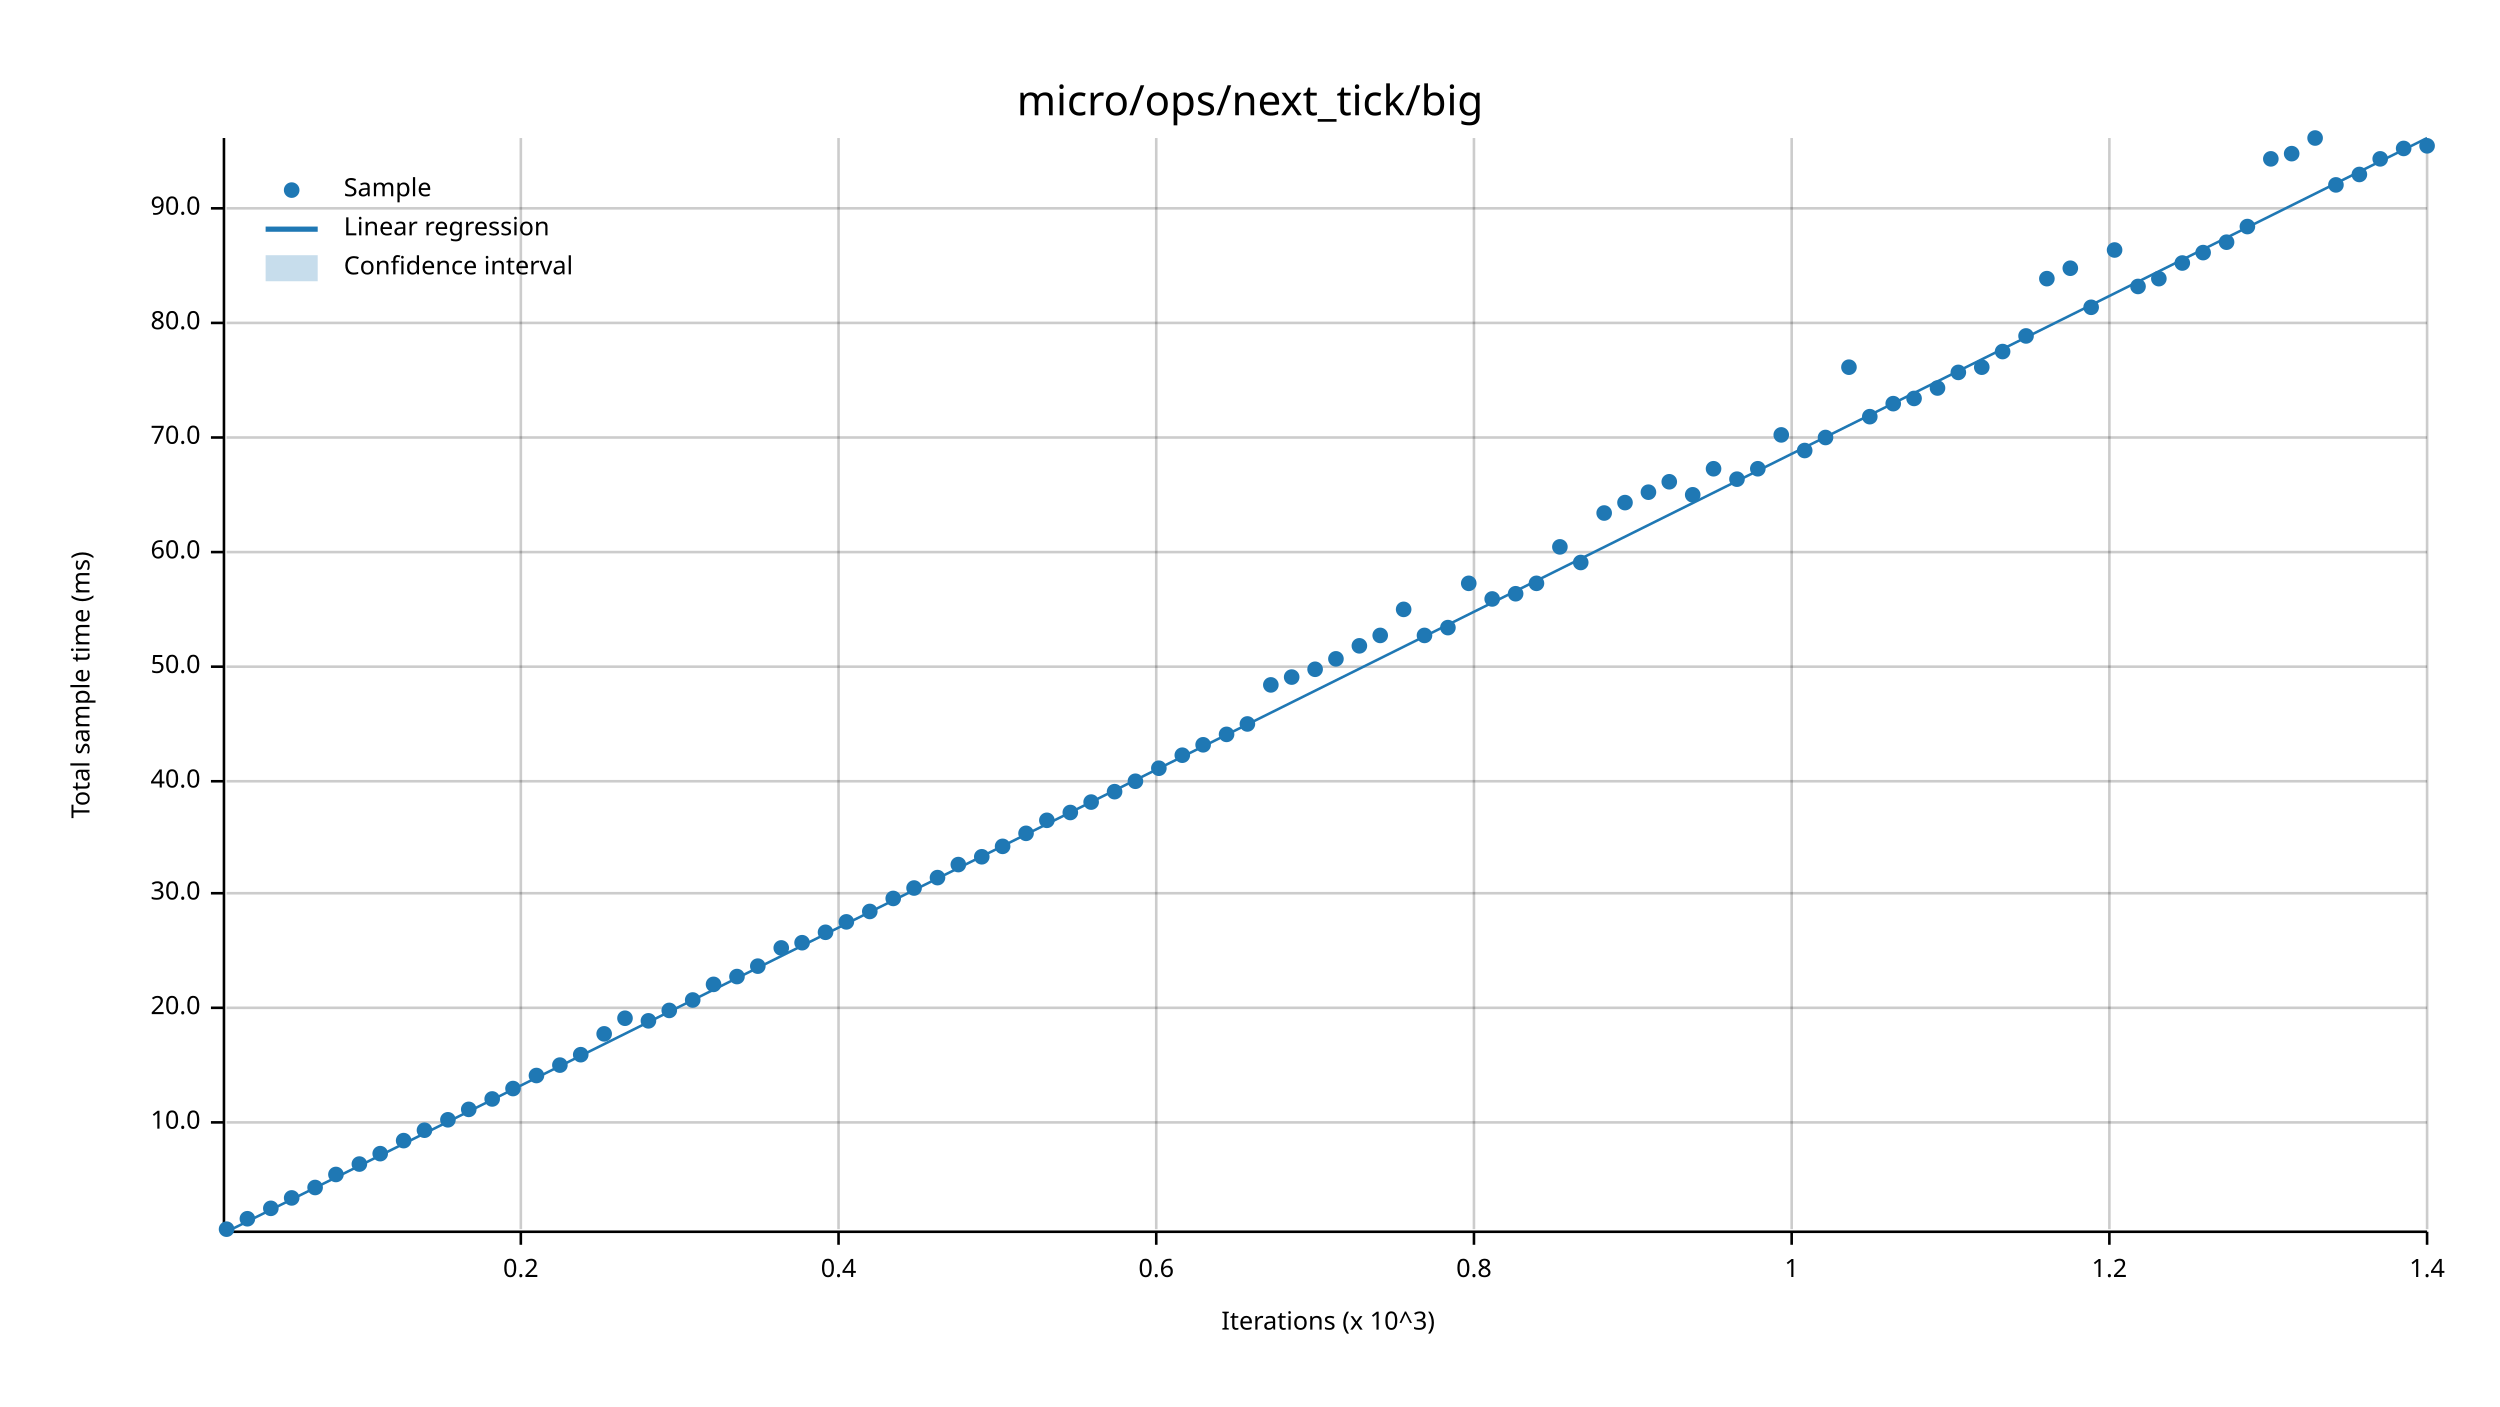
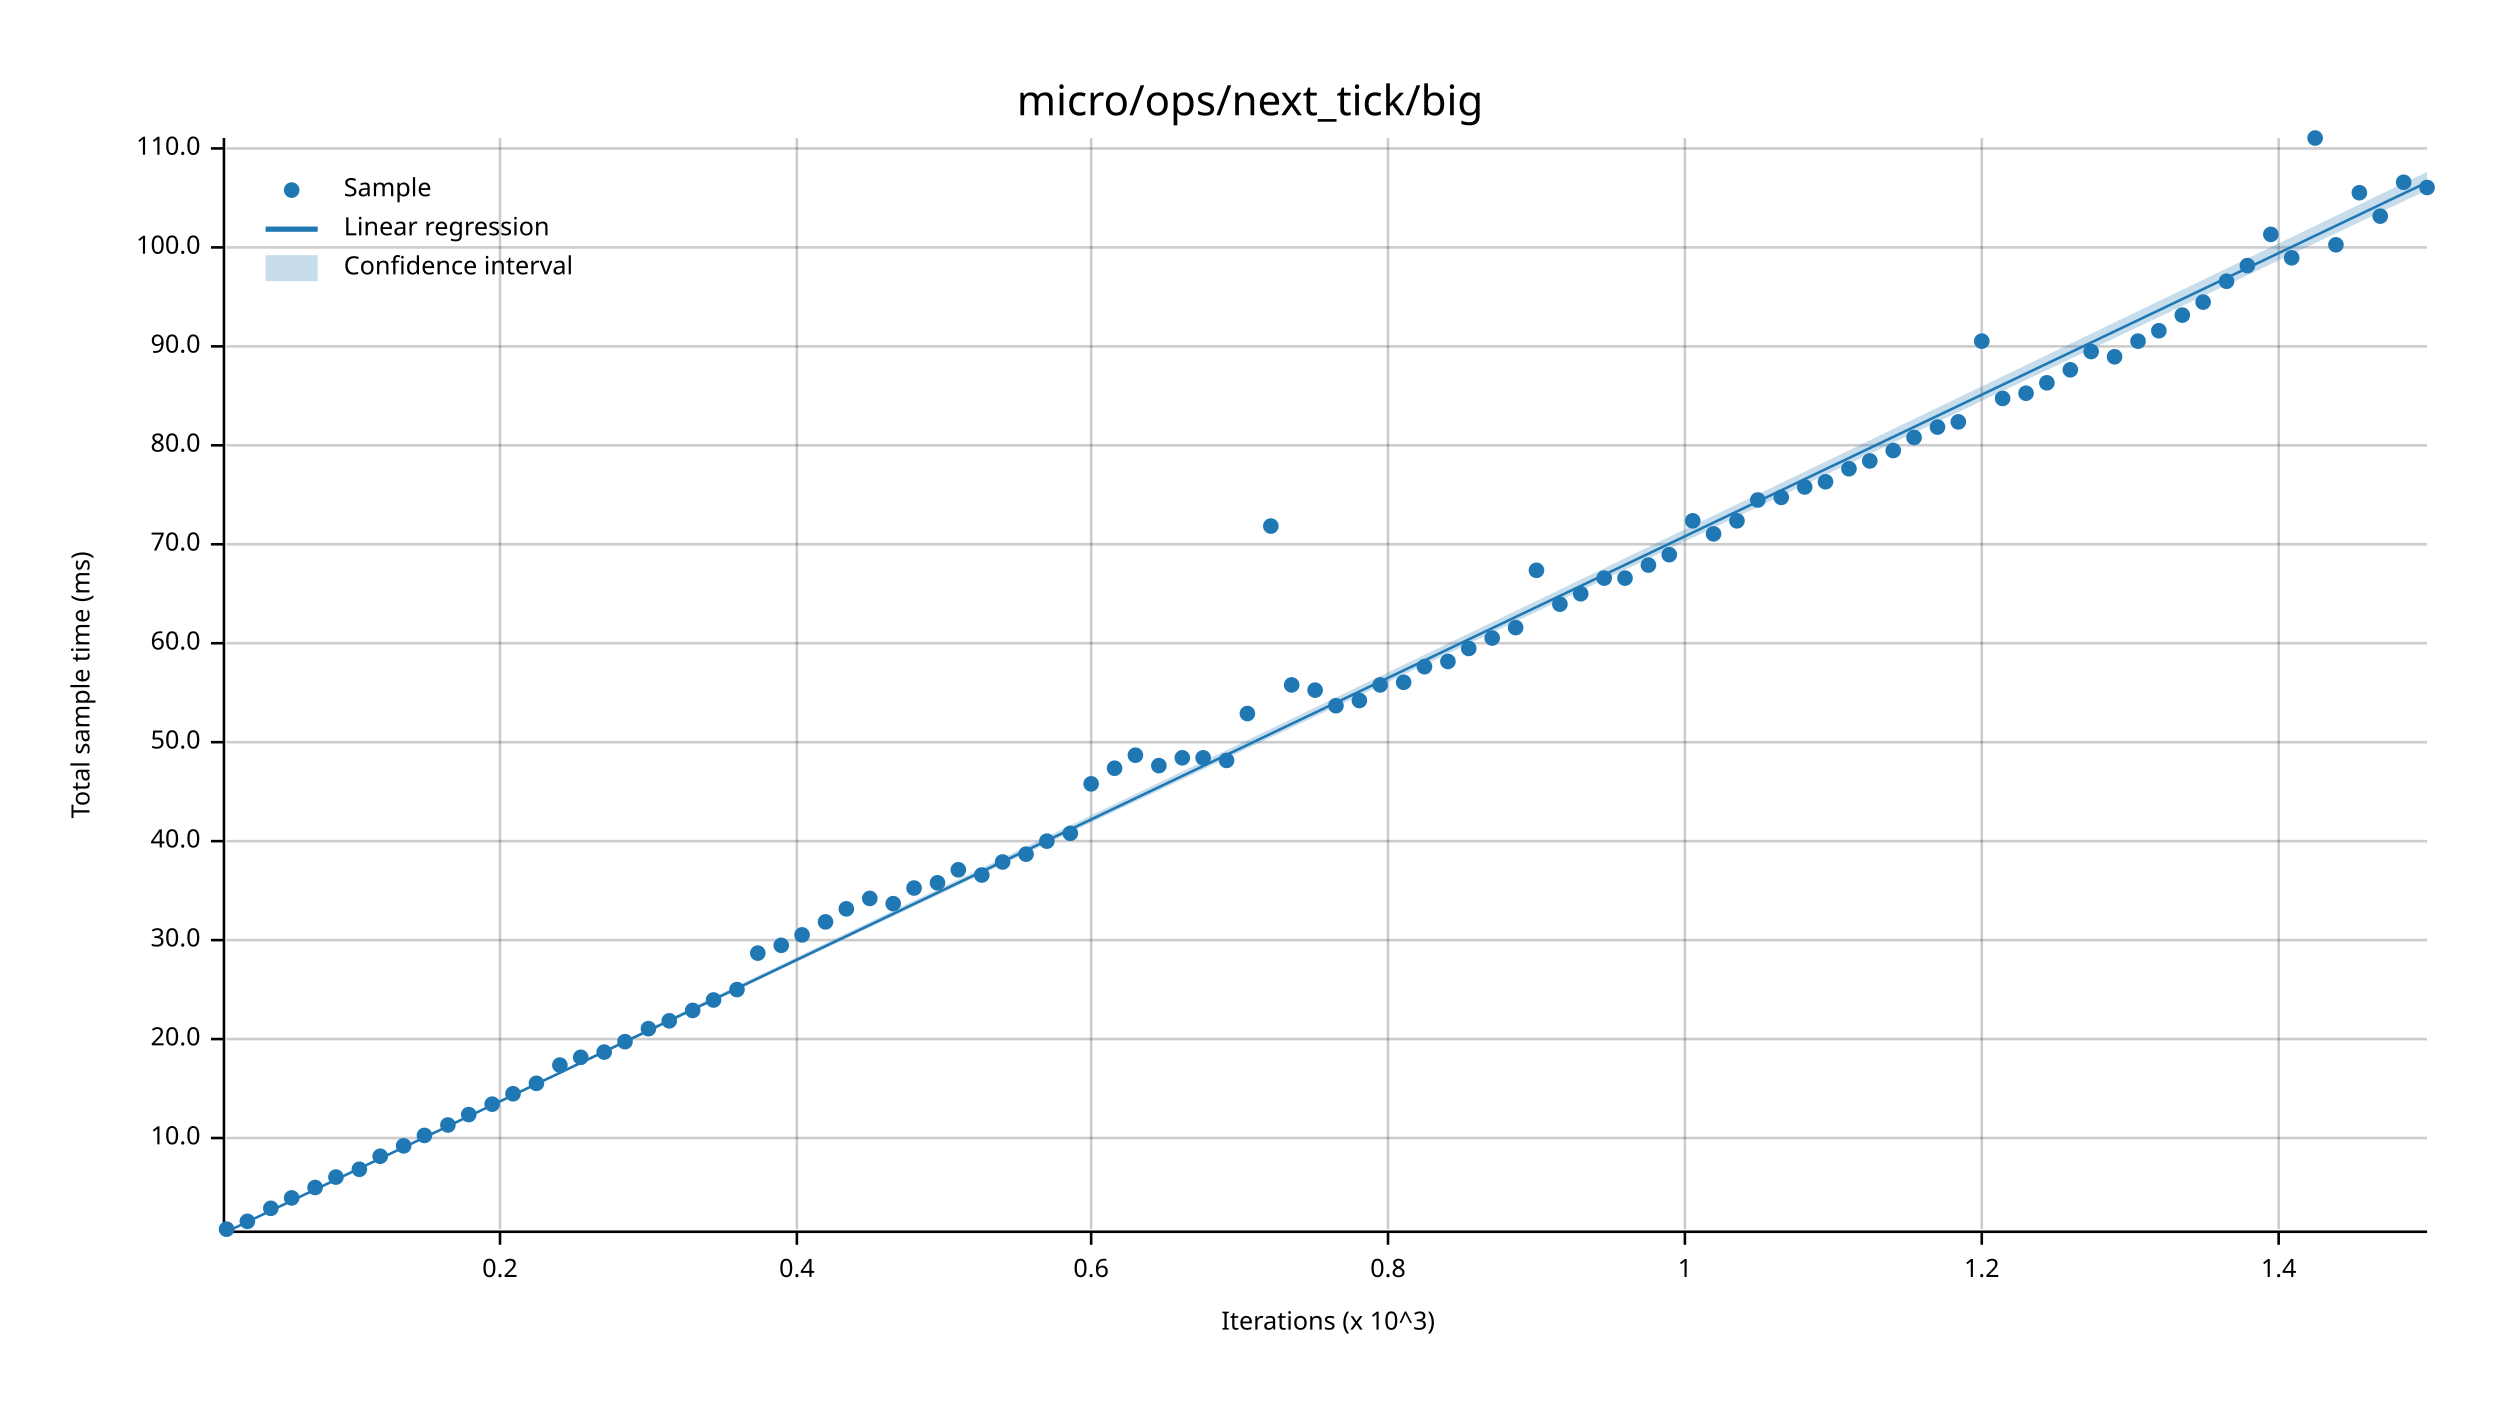
<svg xmlns="http://www.w3.org/2000/svg" width="960" height="540" viewBox="0 0 960 540">
  <text x="480" y="32" dy="0.76em" text-anchor="middle" font-family="sans-serif" font-size="16.129" opacity="1" fill="#000000">
micro/ops/next_tick/big
</text>
  <text x="27" y="263" dy="0.76em" text-anchor="middle" font-family="sans-serif" font-size="9.677" opacity="1" fill="#000000" transform="rotate(270, 27, 263)">
Total sample time (ms)
</text>
  <text x="510" y="513" dy="-0.5ex" text-anchor="middle" font-family="sans-serif" font-size="9.677" opacity="1" fill="#000000">
Iterations (x 10^3)
</text>
-   <line opacity="0.2" stroke="#000000" stroke-width="1" x1="200" y1="472" x2="200" y2="53" />
-   <line opacity="0.2" stroke="#000000" stroke-width="1" x1="322" y1="472" x2="322" y2="53" />
-   <line opacity="0.2" stroke="#000000" stroke-width="1" x1="444" y1="472" x2="444" y2="53" />
-   <line opacity="0.2" stroke="#000000" stroke-width="1" x1="566" y1="472" x2="566" y2="53" />
-   <line opacity="0.2" stroke="#000000" stroke-width="1" x1="688" y1="472" x2="688" y2="53" />
-   <line opacity="0.2" stroke="#000000" stroke-width="1" x1="810" y1="472" x2="810" y2="53" />
-   <line opacity="0.2" stroke="#000000" stroke-width="1" x1="932" y1="472" x2="932" y2="53" />
-   <line opacity="0.2" stroke="#000000" stroke-width="1" x1="87" y1="431" x2="932" y2="431" />
-   <line opacity="0.2" stroke="#000000" stroke-width="1" x1="87" y1="387" x2="932" y2="387" />
-   <line opacity="0.2" stroke="#000000" stroke-width="1" x1="87" y1="343" x2="932" y2="343" />
-   <line opacity="0.2" stroke="#000000" stroke-width="1" x1="87" y1="300" x2="932" y2="300" />
-   <line opacity="0.2" stroke="#000000" stroke-width="1" x1="87" y1="256" x2="932" y2="256" />
-   <line opacity="0.2" stroke="#000000" stroke-width="1" x1="87" y1="212" x2="932" y2="212" />
-   <line opacity="0.2" stroke="#000000" stroke-width="1" x1="87" y1="168" x2="932" y2="168" />
-   <line opacity="0.2" stroke="#000000" stroke-width="1" x1="87" y1="124" x2="932" y2="124" />
-   <line opacity="0.2" stroke="#000000" stroke-width="1" x1="87" y1="80" x2="932" y2="80" />
+   <line opacity="0.2" stroke="#000000" stroke-width="1" x1="192" y1="472" x2="192" y2="53" />
+   <line opacity="0.2" stroke="#000000" stroke-width="1" x1="306" y1="472" x2="306" y2="53" />
+   <line opacity="0.2" stroke="#000000" stroke-width="1" x1="419" y1="472" x2="419" y2="53" />
+   <line opacity="0.2" stroke="#000000" stroke-width="1" x1="533" y1="472" x2="533" y2="53" />
+   <line opacity="0.2" stroke="#000000" stroke-width="1" x1="647" y1="472" x2="647" y2="53" />
+   <line opacity="0.2" stroke="#000000" stroke-width="1" x1="761" y1="472" x2="761" y2="53" />
+   <line opacity="0.2" stroke="#000000" stroke-width="1" x1="875" y1="472" x2="875" y2="53" />
+   <line opacity="0.2" stroke="#000000" stroke-width="1" x1="87" y1="437" x2="932" y2="437" />
+   <line opacity="0.2" stroke="#000000" stroke-width="1" x1="87" y1="399" x2="932" y2="399" />
+   <line opacity="0.2" stroke="#000000" stroke-width="1" x1="87" y1="361" x2="932" y2="361" />
+   <line opacity="0.2" stroke="#000000" stroke-width="1" x1="87" y1="323" x2="932" y2="323" />
+   <line opacity="0.2" stroke="#000000" stroke-width="1" x1="87" y1="285" x2="932" y2="285" />
+   <line opacity="0.2" stroke="#000000" stroke-width="1" x1="87" y1="247" x2="932" y2="247" />
+   <line opacity="0.2" stroke="#000000" stroke-width="1" x1="87" y1="209" x2="932" y2="209" />
+   <line opacity="0.2" stroke="#000000" stroke-width="1" x1="87" y1="171" x2="932" y2="171" />
+   <line opacity="0.2" stroke="#000000" stroke-width="1" x1="87" y1="133" x2="932" y2="133" />
+   <line opacity="0.2" stroke="#000000" stroke-width="1" x1="87" y1="95" x2="932" y2="95" />
+   <line opacity="0.2" stroke="#000000" stroke-width="1" x1="87" y1="57" x2="932" y2="57" />
  <polyline fill="none" opacity="1" stroke="#000000" stroke-width="1" points="86,53 86,472 " />
-   <text x="77" y="431" dy="0.5ex" text-anchor="end" font-family="sans-serif" font-size="9.677" opacity="1" fill="#000000">
+   <text x="77" y="437" dy="0.5ex" text-anchor="end" font-family="sans-serif" font-size="9.677" opacity="1" fill="#000000">
10.0
</text>
-   <polyline fill="none" opacity="1" stroke="#000000" stroke-width="1" points="81,431 86,431 " />
-   <text x="77" y="387" dy="0.5ex" text-anchor="end" font-family="sans-serif" font-size="9.677" opacity="1" fill="#000000">
+   <polyline fill="none" opacity="1" stroke="#000000" stroke-width="1" points="81,437 86,437 " />
+   <text x="77" y="399" dy="0.5ex" text-anchor="end" font-family="sans-serif" font-size="9.677" opacity="1" fill="#000000">
20.0
</text>
-   <polyline fill="none" opacity="1" stroke="#000000" stroke-width="1" points="81,387 86,387 " />
-   <text x="77" y="343" dy="0.5ex" text-anchor="end" font-family="sans-serif" font-size="9.677" opacity="1" fill="#000000">
+   <polyline fill="none" opacity="1" stroke="#000000" stroke-width="1" points="81,399 86,399 " />
+   <text x="77" y="361" dy="0.5ex" text-anchor="end" font-family="sans-serif" font-size="9.677" opacity="1" fill="#000000">
30.0
</text>
-   <polyline fill="none" opacity="1" stroke="#000000" stroke-width="1" points="81,343 86,343 " />
-   <text x="77" y="300" dy="0.5ex" text-anchor="end" font-family="sans-serif" font-size="9.677" opacity="1" fill="#000000">
+   <polyline fill="none" opacity="1" stroke="#000000" stroke-width="1" points="81,361 86,361 " />
+   <text x="77" y="323" dy="0.5ex" text-anchor="end" font-family="sans-serif" font-size="9.677" opacity="1" fill="#000000">
40.0
</text>
-   <polyline fill="none" opacity="1" stroke="#000000" stroke-width="1" points="81,300 86,300 " />
-   <text x="77" y="256" dy="0.5ex" text-anchor="end" font-family="sans-serif" font-size="9.677" opacity="1" fill="#000000">
+   <polyline fill="none" opacity="1" stroke="#000000" stroke-width="1" points="81,323 86,323 " />
+   <text x="77" y="285" dy="0.5ex" text-anchor="end" font-family="sans-serif" font-size="9.677" opacity="1" fill="#000000">
50.0
</text>
-   <polyline fill="none" opacity="1" stroke="#000000" stroke-width="1" points="81,256 86,256 " />
-   <text x="77" y="212" dy="0.5ex" text-anchor="end" font-family="sans-serif" font-size="9.677" opacity="1" fill="#000000">
+   <polyline fill="none" opacity="1" stroke="#000000" stroke-width="1" points="81,285 86,285 " />
+   <text x="77" y="247" dy="0.5ex" text-anchor="end" font-family="sans-serif" font-size="9.677" opacity="1" fill="#000000">
60.0
</text>
-   <polyline fill="none" opacity="1" stroke="#000000" stroke-width="1" points="81,212 86,212 " />
-   <text x="77" y="168" dy="0.5ex" text-anchor="end" font-family="sans-serif" font-size="9.677" opacity="1" fill="#000000">
+   <polyline fill="none" opacity="1" stroke="#000000" stroke-width="1" points="81,247 86,247 " />
+   <text x="77" y="209" dy="0.5ex" text-anchor="end" font-family="sans-serif" font-size="9.677" opacity="1" fill="#000000">
70.0
</text>
-   <polyline fill="none" opacity="1" stroke="#000000" stroke-width="1" points="81,168 86,168 " />
-   <text x="77" y="124" dy="0.5ex" text-anchor="end" font-family="sans-serif" font-size="9.677" opacity="1" fill="#000000">
+   <polyline fill="none" opacity="1" stroke="#000000" stroke-width="1" points="81,209 86,209 " />
+   <text x="77" y="171" dy="0.5ex" text-anchor="end" font-family="sans-serif" font-size="9.677" opacity="1" fill="#000000">
80.0
</text>
-   <polyline fill="none" opacity="1" stroke="#000000" stroke-width="1" points="81,124 86,124 " />
-   <text x="77" y="80" dy="0.5ex" text-anchor="end" font-family="sans-serif" font-size="9.677" opacity="1" fill="#000000">
+   <polyline fill="none" opacity="1" stroke="#000000" stroke-width="1" points="81,171 86,171 " />
+   <text x="77" y="133" dy="0.5ex" text-anchor="end" font-family="sans-serif" font-size="9.677" opacity="1" fill="#000000">
90.0
</text>
-   <polyline fill="none" opacity="1" stroke="#000000" stroke-width="1" points="81,80 86,80 " />
+   <polyline fill="none" opacity="1" stroke="#000000" stroke-width="1" points="81,133 86,133 " />
+   <text x="77" y="95" dy="0.5ex" text-anchor="end" font-family="sans-serif" font-size="9.677" opacity="1" fill="#000000">
+ 100.0
+ </text>
+   <polyline fill="none" opacity="1" stroke="#000000" stroke-width="1" points="81,95 86,95 " />
+   <text x="77" y="57" dy="0.5ex" text-anchor="end" font-family="sans-serif" font-size="9.677" opacity="1" fill="#000000">
+ 110.0
+ </text>
+   <polyline fill="none" opacity="1" stroke="#000000" stroke-width="1" points="81,57 86,57 " />
  <polyline fill="none" opacity="1" stroke="#000000" stroke-width="1" points="87,473 932,473 " />
-   <text x="200" y="483" dy="0.76em" text-anchor="middle" font-family="sans-serif" font-size="9.677" opacity="1" fill="#000000">
+   <text x="192" y="483" dy="0.76em" text-anchor="middle" font-family="sans-serif" font-size="9.677" opacity="1" fill="#000000">
0.2
</text>
-   <polyline fill="none" opacity="1" stroke="#000000" stroke-width="1" points="200,473 200,478 " />
-   <text x="322" y="483" dy="0.76em" text-anchor="middle" font-family="sans-serif" font-size="9.677" opacity="1" fill="#000000">
+   <polyline fill="none" opacity="1" stroke="#000000" stroke-width="1" points="192,473 192,478 " />
+   <text x="306" y="483" dy="0.76em" text-anchor="middle" font-family="sans-serif" font-size="9.677" opacity="1" fill="#000000">
0.4
</text>
-   <polyline fill="none" opacity="1" stroke="#000000" stroke-width="1" points="322,473 322,478 " />
-   <text x="444" y="483" dy="0.76em" text-anchor="middle" font-family="sans-serif" font-size="9.677" opacity="1" fill="#000000">
+   <polyline fill="none" opacity="1" stroke="#000000" stroke-width="1" points="306,473 306,478 " />
+   <text x="419" y="483" dy="0.76em" text-anchor="middle" font-family="sans-serif" font-size="9.677" opacity="1" fill="#000000">
0.6
</text>
-   <polyline fill="none" opacity="1" stroke="#000000" stroke-width="1" points="444,473 444,478 " />
-   <text x="566" y="483" dy="0.76em" text-anchor="middle" font-family="sans-serif" font-size="9.677" opacity="1" fill="#000000">
+   <polyline fill="none" opacity="1" stroke="#000000" stroke-width="1" points="419,473 419,478 " />
+   <text x="533" y="483" dy="0.76em" text-anchor="middle" font-family="sans-serif" font-size="9.677" opacity="1" fill="#000000">
0.8
</text>
-   <polyline fill="none" opacity="1" stroke="#000000" stroke-width="1" points="566,473 566,478 " />
-   <text x="688" y="483" dy="0.76em" text-anchor="middle" font-family="sans-serif" font-size="9.677" opacity="1" fill="#000000">
+   <polyline fill="none" opacity="1" stroke="#000000" stroke-width="1" points="533,473 533,478 " />
+   <text x="647" y="483" dy="0.76em" text-anchor="middle" font-family="sans-serif" font-size="9.677" opacity="1" fill="#000000">
1
</text>
-   <polyline fill="none" opacity="1" stroke="#000000" stroke-width="1" points="688,473 688,478 " />
-   <text x="810" y="483" dy="0.76em" text-anchor="middle" font-family="sans-serif" font-size="9.677" opacity="1" fill="#000000">
+   <polyline fill="none" opacity="1" stroke="#000000" stroke-width="1" points="647,473 647,478 " />
+   <text x="761" y="483" dy="0.76em" text-anchor="middle" font-family="sans-serif" font-size="9.677" opacity="1" fill="#000000">
1.2
</text>
-   <polyline fill="none" opacity="1" stroke="#000000" stroke-width="1" points="810,473 810,478 " />
-   <text x="932" y="483" dy="0.76em" text-anchor="middle" font-family="sans-serif" font-size="9.677" opacity="1" fill="#000000">
+   <polyline fill="none" opacity="1" stroke="#000000" stroke-width="1" points="761,473 761,478 " />
+   <text x="875" y="483" dy="0.76em" text-anchor="middle" font-family="sans-serif" font-size="9.677" opacity="1" fill="#000000">
1.4
</text>
-   <polyline fill="none" opacity="1" stroke="#000000" stroke-width="1" points="932,473 932,478 " />
+   <polyline fill="none" opacity="1" stroke="#000000" stroke-width="1" points="875,473 875,478 " />
  <circle cx="87" cy="472" r="3" opacity="1" fill="#1F78B4" stroke="none" stroke-width="1" />
-   <circle cx="95" cy="468" r="3" opacity="1" fill="#1F78B4" stroke="none" stroke-width="1" />
+   <circle cx="95" cy="469" r="3" opacity="1" fill="#1F78B4" stroke="none" stroke-width="1" />
  <circle cx="104" cy="464" r="3" opacity="1" fill="#1F78B4" stroke="none" stroke-width="1" />
  <circle cx="112" cy="460" r="3" opacity="1" fill="#1F78B4" stroke="none" stroke-width="1" />
  <circle cx="121" cy="456" r="3" opacity="1" fill="#1F78B4" stroke="none" stroke-width="1" />
-   <circle cx="129" cy="451" r="3" opacity="1" fill="#1F78B4" stroke="none" stroke-width="1" />
-   <circle cx="138" cy="447" r="3" opacity="1" fill="#1F78B4" stroke="none" stroke-width="1" />
-   <circle cx="146" cy="443" r="3" opacity="1" fill="#1F78B4" stroke="none" stroke-width="1" />
-   <circle cx="155" cy="438" r="3" opacity="1" fill="#1F78B4" stroke="none" stroke-width="1" />
-   <circle cx="163" cy="434" r="3" opacity="1" fill="#1F78B4" stroke="none" stroke-width="1" />
-   <circle cx="172" cy="430" r="3" opacity="1" fill="#1F78B4" stroke="none" stroke-width="1" />
-   <circle cx="180" cy="426" r="3" opacity="1" fill="#1F78B4" stroke="none" stroke-width="1" />
-   <circle cx="189" cy="422" r="3" opacity="1" fill="#1F78B4" stroke="none" stroke-width="1" />
-   <circle cx="197" cy="418" r="3" opacity="1" fill="#1F78B4" stroke="none" stroke-width="1" />
-   <circle cx="206" cy="413" r="3" opacity="1" fill="#1F78B4" stroke="none" stroke-width="1" />
+   <circle cx="129" cy="452" r="3" opacity="1" fill="#1F78B4" stroke="none" stroke-width="1" />
+   <circle cx="138" cy="449" r="3" opacity="1" fill="#1F78B4" stroke="none" stroke-width="1" />
+   <circle cx="146" cy="444" r="3" opacity="1" fill="#1F78B4" stroke="none" stroke-width="1" />
+   <circle cx="155" cy="440" r="3" opacity="1" fill="#1F78B4" stroke="none" stroke-width="1" />
+   <circle cx="163" cy="436" r="3" opacity="1" fill="#1F78B4" stroke="none" stroke-width="1" />
+   <circle cx="172" cy="432" r="3" opacity="1" fill="#1F78B4" stroke="none" stroke-width="1" />
+   <circle cx="180" cy="428" r="3" opacity="1" fill="#1F78B4" stroke="none" stroke-width="1" />
+   <circle cx="189" cy="424" r="3" opacity="1" fill="#1F78B4" stroke="none" stroke-width="1" />
+   <circle cx="197" cy="420" r="3" opacity="1" fill="#1F78B4" stroke="none" stroke-width="1" />
+   <circle cx="206" cy="416" r="3" opacity="1" fill="#1F78B4" stroke="none" stroke-width="1" />
  <circle cx="215" cy="409" r="3" opacity="1" fill="#1F78B4" stroke="none" stroke-width="1" />
-   <circle cx="223" cy="405" r="3" opacity="1" fill="#1F78B4" stroke="none" stroke-width="1" />
-   <circle cx="232" cy="397" r="3" opacity="1" fill="#1F78B4" stroke="none" stroke-width="1" />
-   <circle cx="240" cy="391" r="3" opacity="1" fill="#1F78B4" stroke="none" stroke-width="1" />
-   <circle cx="249" cy="392" r="3" opacity="1" fill="#1F78B4" stroke="none" stroke-width="1" />
-   <circle cx="257" cy="388" r="3" opacity="1" fill="#1F78B4" stroke="none" stroke-width="1" />
-   <circle cx="266" cy="384" r="3" opacity="1" fill="#1F78B4" stroke="none" stroke-width="1" />
-   <circle cx="274" cy="378" r="3" opacity="1" fill="#1F78B4" stroke="none" stroke-width="1" />
-   <circle cx="283" cy="375" r="3" opacity="1" fill="#1F78B4" stroke="none" stroke-width="1" />
-   <circle cx="291" cy="371" r="3" opacity="1" fill="#1F78B4" stroke="none" stroke-width="1" />
-   <circle cx="300" cy="364" r="3" opacity="1" fill="#1F78B4" stroke="none" stroke-width="1" />
-   <circle cx="308" cy="362" r="3" opacity="1" fill="#1F78B4" stroke="none" stroke-width="1" />
-   <circle cx="317" cy="358" r="3" opacity="1" fill="#1F78B4" stroke="none" stroke-width="1" />
-   <circle cx="325" cy="354" r="3" opacity="1" fill="#1F78B4" stroke="none" stroke-width="1" />
-   <circle cx="334" cy="350" r="3" opacity="1" fill="#1F78B4" stroke="none" stroke-width="1" />
-   <circle cx="343" cy="345" r="3" opacity="1" fill="#1F78B4" stroke="none" stroke-width="1" />
+   <circle cx="223" cy="406" r="3" opacity="1" fill="#1F78B4" stroke="none" stroke-width="1" />
+   <circle cx="232" cy="404" r="3" opacity="1" fill="#1F78B4" stroke="none" stroke-width="1" />
+   <circle cx="240" cy="400" r="3" opacity="1" fill="#1F78B4" stroke="none" stroke-width="1" />
+   <circle cx="249" cy="395" r="3" opacity="1" fill="#1F78B4" stroke="none" stroke-width="1" />
+   <circle cx="257" cy="392" r="3" opacity="1" fill="#1F78B4" stroke="none" stroke-width="1" />
+   <circle cx="266" cy="388" r="3" opacity="1" fill="#1F78B4" stroke="none" stroke-width="1" />
+   <circle cx="274" cy="384" r="3" opacity="1" fill="#1F78B4" stroke="none" stroke-width="1" />
+   <circle cx="283" cy="380" r="3" opacity="1" fill="#1F78B4" stroke="none" stroke-width="1" />
+   <circle cx="291" cy="366" r="3" opacity="1" fill="#1F78B4" stroke="none" stroke-width="1" />
+   <circle cx="300" cy="363" r="3" opacity="1" fill="#1F78B4" stroke="none" stroke-width="1" />
+   <circle cx="308" cy="359" r="3" opacity="1" fill="#1F78B4" stroke="none" stroke-width="1" />
+   <circle cx="317" cy="354" r="3" opacity="1" fill="#1F78B4" stroke="none" stroke-width="1" />
+   <circle cx="325" cy="349" r="3" opacity="1" fill="#1F78B4" stroke="none" stroke-width="1" />
+   <circle cx="334" cy="345" r="3" opacity="1" fill="#1F78B4" stroke="none" stroke-width="1" />
+   <circle cx="343" cy="347" r="3" opacity="1" fill="#1F78B4" stroke="none" stroke-width="1" />
  <circle cx="351" cy="341" r="3" opacity="1" fill="#1F78B4" stroke="none" stroke-width="1" />
-   <circle cx="360" cy="337" r="3" opacity="1" fill="#1F78B4" stroke="none" stroke-width="1" />
-   <circle cx="368" cy="332" r="3" opacity="1" fill="#1F78B4" stroke="none" stroke-width="1" />
-   <circle cx="377" cy="329" r="3" opacity="1" fill="#1F78B4" stroke="none" stroke-width="1" />
-   <circle cx="385" cy="325" r="3" opacity="1" fill="#1F78B4" stroke="none" stroke-width="1" />
-   <circle cx="394" cy="320" r="3" opacity="1" fill="#1F78B4" stroke="none" stroke-width="1" />
-   <circle cx="402" cy="315" r="3" opacity="1" fill="#1F78B4" stroke="none" stroke-width="1" />
-   <circle cx="411" cy="312" r="3" opacity="1" fill="#1F78B4" stroke="none" stroke-width="1" />
-   <circle cx="419" cy="308" r="3" opacity="1" fill="#1F78B4" stroke="none" stroke-width="1" />
-   <circle cx="428" cy="304" r="3" opacity="1" fill="#1F78B4" stroke="none" stroke-width="1" />
-   <circle cx="436" cy="300" r="3" opacity="1" fill="#1F78B4" stroke="none" stroke-width="1" />
-   <circle cx="445" cy="295" r="3" opacity="1" fill="#1F78B4" stroke="none" stroke-width="1" />
-   <circle cx="454" cy="290" r="3" opacity="1" fill="#1F78B4" stroke="none" stroke-width="1" />
-   <circle cx="462" cy="286" r="3" opacity="1" fill="#1F78B4" stroke="none" stroke-width="1" />
-   <circle cx="471" cy="282" r="3" opacity="1" fill="#1F78B4" stroke="none" stroke-width="1" />
-   <circle cx="479" cy="278" r="3" opacity="1" fill="#1F78B4" stroke="none" stroke-width="1" />
-   <circle cx="488" cy="263" r="3" opacity="1" fill="#1F78B4" stroke="none" stroke-width="1" />
-   <circle cx="496" cy="260" r="3" opacity="1" fill="#1F78B4" stroke="none" stroke-width="1" />
-   <circle cx="505" cy="257" r="3" opacity="1" fill="#1F78B4" stroke="none" stroke-width="1" />
-   <circle cx="513" cy="253" r="3" opacity="1" fill="#1F78B4" stroke="none" stroke-width="1" />
-   <circle cx="522" cy="248" r="3" opacity="1" fill="#1F78B4" stroke="none" stroke-width="1" />
-   <circle cx="530" cy="244" r="3" opacity="1" fill="#1F78B4" stroke="none" stroke-width="1" />
-   <circle cx="539" cy="234" r="3" opacity="1" fill="#1F78B4" stroke="none" stroke-width="1" />
-   <circle cx="547" cy="244" r="3" opacity="1" fill="#1F78B4" stroke="none" stroke-width="1" />
-   <circle cx="556" cy="241" r="3" opacity="1" fill="#1F78B4" stroke="none" stroke-width="1" />
-   <circle cx="564" cy="224" r="3" opacity="1" fill="#1F78B4" stroke="none" stroke-width="1" />
-   <circle cx="573" cy="230" r="3" opacity="1" fill="#1F78B4" stroke="none" stroke-width="1" />
-   <circle cx="582" cy="228" r="3" opacity="1" fill="#1F78B4" stroke="none" stroke-width="1" />
-   <circle cx="590" cy="224" r="3" opacity="1" fill="#1F78B4" stroke="none" stroke-width="1" />
-   <circle cx="599" cy="210" r="3" opacity="1" fill="#1F78B4" stroke="none" stroke-width="1" />
-   <circle cx="607" cy="216" r="3" opacity="1" fill="#1F78B4" stroke="none" stroke-width="1" />
-   <circle cx="616" cy="197" r="3" opacity="1" fill="#1F78B4" stroke="none" stroke-width="1" />
-   <circle cx="624" cy="193" r="3" opacity="1" fill="#1F78B4" stroke="none" stroke-width="1" />
-   <circle cx="633" cy="189" r="3" opacity="1" fill="#1F78B4" stroke="none" stroke-width="1" />
-   <circle cx="641" cy="185" r="3" opacity="1" fill="#1F78B4" stroke="none" stroke-width="1" />
-   <circle cx="650" cy="190" r="3" opacity="1" fill="#1F78B4" stroke="none" stroke-width="1" />
-   <circle cx="658" cy="180" r="3" opacity="1" fill="#1F78B4" stroke="none" stroke-width="1" />
-   <circle cx="667" cy="184" r="3" opacity="1" fill="#1F78B4" stroke="none" stroke-width="1" />
-   <circle cx="675" cy="180" r="3" opacity="1" fill="#1F78B4" stroke="none" stroke-width="1" />
-   <circle cx="684" cy="167" r="3" opacity="1" fill="#1F78B4" stroke="none" stroke-width="1" />
-   <circle cx="693" cy="173" r="3" opacity="1" fill="#1F78B4" stroke="none" stroke-width="1" />
-   <circle cx="701" cy="168" r="3" opacity="1" fill="#1F78B4" stroke="none" stroke-width="1" />
-   <circle cx="710" cy="141" r="3" opacity="1" fill="#1F78B4" stroke="none" stroke-width="1" />
-   <circle cx="718" cy="160" r="3" opacity="1" fill="#1F78B4" stroke="none" stroke-width="1" />
-   <circle cx="727" cy="155" r="3" opacity="1" fill="#1F78B4" stroke="none" stroke-width="1" />
-   <circle cx="735" cy="153" r="3" opacity="1" fill="#1F78B4" stroke="none" stroke-width="1" />
-   <circle cx="744" cy="149" r="3" opacity="1" fill="#1F78B4" stroke="none" stroke-width="1" />
-   <circle cx="752" cy="143" r="3" opacity="1" fill="#1F78B4" stroke="none" stroke-width="1" />
-   <circle cx="761" cy="141" r="3" opacity="1" fill="#1F78B4" stroke="none" stroke-width="1" />
-   <circle cx="769" cy="135" r="3" opacity="1" fill="#1F78B4" stroke="none" stroke-width="1" />
-   <circle cx="778" cy="129" r="3" opacity="1" fill="#1F78B4" stroke="none" stroke-width="1" />
-   <circle cx="786" cy="107" r="3" opacity="1" fill="#1F78B4" stroke="none" stroke-width="1" />
-   <circle cx="795" cy="103" r="3" opacity="1" fill="#1F78B4" stroke="none" stroke-width="1" />
-   <circle cx="803" cy="118" r="3" opacity="1" fill="#1F78B4" stroke="none" stroke-width="1" />
-   <circle cx="812" cy="96" r="3" opacity="1" fill="#1F78B4" stroke="none" stroke-width="1" />
-   <circle cx="821" cy="110" r="3" opacity="1" fill="#1F78B4" stroke="none" stroke-width="1" />
-   <circle cx="829" cy="107" r="3" opacity="1" fill="#1F78B4" stroke="none" stroke-width="1" />
-   <circle cx="838" cy="101" r="3" opacity="1" fill="#1F78B4" stroke="none" stroke-width="1" />
-   <circle cx="846" cy="97" r="3" opacity="1" fill="#1F78B4" stroke="none" stroke-width="1" />
-   <circle cx="855" cy="93" r="3" opacity="1" fill="#1F78B4" stroke="none" stroke-width="1" />
-   <circle cx="863" cy="87" r="3" opacity="1" fill="#1F78B4" stroke="none" stroke-width="1" />
-   <circle cx="872" cy="61" r="3" opacity="1" fill="#1F78B4" stroke="none" stroke-width="1" />
-   <circle cx="880" cy="59" r="3" opacity="1" fill="#1F78B4" stroke="none" stroke-width="1" />
+   <circle cx="360" cy="339" r="3" opacity="1" fill="#1F78B4" stroke="none" stroke-width="1" />
+   <circle cx="368" cy="334" r="3" opacity="1" fill="#1F78B4" stroke="none" stroke-width="1" />
+   <circle cx="377" cy="336" r="3" opacity="1" fill="#1F78B4" stroke="none" stroke-width="1" />
+   <circle cx="385" cy="331" r="3" opacity="1" fill="#1F78B4" stroke="none" stroke-width="1" />
+   <circle cx="394" cy="328" r="3" opacity="1" fill="#1F78B4" stroke="none" stroke-width="1" />
+   <circle cx="402" cy="323" r="3" opacity="1" fill="#1F78B4" stroke="none" stroke-width="1" />
+   <circle cx="411" cy="320" r="3" opacity="1" fill="#1F78B4" stroke="none" stroke-width="1" />
+   <circle cx="419" cy="301" r="3" opacity="1" fill="#1F78B4" stroke="none" stroke-width="1" />
+   <circle cx="428" cy="295" r="3" opacity="1" fill="#1F78B4" stroke="none" stroke-width="1" />
+   <circle cx="436" cy="290" r="3" opacity="1" fill="#1F78B4" stroke="none" stroke-width="1" />
+   <circle cx="445" cy="294" r="3" opacity="1" fill="#1F78B4" stroke="none" stroke-width="1" />
+   <circle cx="454" cy="291" r="3" opacity="1" fill="#1F78B4" stroke="none" stroke-width="1" />
+   <circle cx="462" cy="291" r="3" opacity="1" fill="#1F78B4" stroke="none" stroke-width="1" />
+   <circle cx="471" cy="292" r="3" opacity="1" fill="#1F78B4" stroke="none" stroke-width="1" />
+   <circle cx="479" cy="274" r="3" opacity="1" fill="#1F78B4" stroke="none" stroke-width="1" />
+   <circle cx="488" cy="202" r="3" opacity="1" fill="#1F78B4" stroke="none" stroke-width="1" />
+   <circle cx="496" cy="263" r="3" opacity="1" fill="#1F78B4" stroke="none" stroke-width="1" />
+   <circle cx="505" cy="265" r="3" opacity="1" fill="#1F78B4" stroke="none" stroke-width="1" />
+   <circle cx="513" cy="271" r="3" opacity="1" fill="#1F78B4" stroke="none" stroke-width="1" />
+   <circle cx="522" cy="269" r="3" opacity="1" fill="#1F78B4" stroke="none" stroke-width="1" />
+   <circle cx="530" cy="263" r="3" opacity="1" fill="#1F78B4" stroke="none" stroke-width="1" />
+   <circle cx="539" cy="262" r="3" opacity="1" fill="#1F78B4" stroke="none" stroke-width="1" />
+   <circle cx="547" cy="256" r="3" opacity="1" fill="#1F78B4" stroke="none" stroke-width="1" />
+   <circle cx="556" cy="254" r="3" opacity="1" fill="#1F78B4" stroke="none" stroke-width="1" />
+   <circle cx="564" cy="249" r="3" opacity="1" fill="#1F78B4" stroke="none" stroke-width="1" />
+   <circle cx="573" cy="245" r="3" opacity="1" fill="#1F78B4" stroke="none" stroke-width="1" />
+   <circle cx="582" cy="241" r="3" opacity="1" fill="#1F78B4" stroke="none" stroke-width="1" />
+   <circle cx="590" cy="219" r="3" opacity="1" fill="#1F78B4" stroke="none" stroke-width="1" />
+   <circle cx="599" cy="232" r="3" opacity="1" fill="#1F78B4" stroke="none" stroke-width="1" />
+   <circle cx="607" cy="228" r="3" opacity="1" fill="#1F78B4" stroke="none" stroke-width="1" />
+   <circle cx="616" cy="222" r="3" opacity="1" fill="#1F78B4" stroke="none" stroke-width="1" />
+   <circle cx="624" cy="222" r="3" opacity="1" fill="#1F78B4" stroke="none" stroke-width="1" />
+   <circle cx="633" cy="217" r="3" opacity="1" fill="#1F78B4" stroke="none" stroke-width="1" />
+   <circle cx="641" cy="213" r="3" opacity="1" fill="#1F78B4" stroke="none" stroke-width="1" />
+   <circle cx="650" cy="200" r="3" opacity="1" fill="#1F78B4" stroke="none" stroke-width="1" />
+   <circle cx="658" cy="205" r="3" opacity="1" fill="#1F78B4" stroke="none" stroke-width="1" />
+   <circle cx="667" cy="200" r="3" opacity="1" fill="#1F78B4" stroke="none" stroke-width="1" />
+   <circle cx="675" cy="192" r="3" opacity="1" fill="#1F78B4" stroke="none" stroke-width="1" />
+   <circle cx="684" cy="191" r="3" opacity="1" fill="#1F78B4" stroke="none" stroke-width="1" />
+   <circle cx="693" cy="187" r="3" opacity="1" fill="#1F78B4" stroke="none" stroke-width="1" />
+   <circle cx="701" cy="185" r="3" opacity="1" fill="#1F78B4" stroke="none" stroke-width="1" />
+   <circle cx="710" cy="180" r="3" opacity="1" fill="#1F78B4" stroke="none" stroke-width="1" />
+   <circle cx="718" cy="177" r="3" opacity="1" fill="#1F78B4" stroke="none" stroke-width="1" />
+   <circle cx="727" cy="173" r="3" opacity="1" fill="#1F78B4" stroke="none" stroke-width="1" />
+   <circle cx="735" cy="168" r="3" opacity="1" fill="#1F78B4" stroke="none" stroke-width="1" />
+   <circle cx="744" cy="164" r="3" opacity="1" fill="#1F78B4" stroke="none" stroke-width="1" />
+   <circle cx="752" cy="162" r="3" opacity="1" fill="#1F78B4" stroke="none" stroke-width="1" />
+   <circle cx="761" cy="131" r="3" opacity="1" fill="#1F78B4" stroke="none" stroke-width="1" />
+   <circle cx="769" cy="153" r="3" opacity="1" fill="#1F78B4" stroke="none" stroke-width="1" />
+   <circle cx="778" cy="151" r="3" opacity="1" fill="#1F78B4" stroke="none" stroke-width="1" />
+   <circle cx="786" cy="147" r="3" opacity="1" fill="#1F78B4" stroke="none" stroke-width="1" />
+   <circle cx="795" cy="142" r="3" opacity="1" fill="#1F78B4" stroke="none" stroke-width="1" />
+   <circle cx="803" cy="135" r="3" opacity="1" fill="#1F78B4" stroke="none" stroke-width="1" />
+   <circle cx="812" cy="137" r="3" opacity="1" fill="#1F78B4" stroke="none" stroke-width="1" />
+   <circle cx="821" cy="131" r="3" opacity="1" fill="#1F78B4" stroke="none" stroke-width="1" />
+   <circle cx="829" cy="127" r="3" opacity="1" fill="#1F78B4" stroke="none" stroke-width="1" />
+   <circle cx="838" cy="121" r="3" opacity="1" fill="#1F78B4" stroke="none" stroke-width="1" />
+   <circle cx="846" cy="116" r="3" opacity="1" fill="#1F78B4" stroke="none" stroke-width="1" />
+   <circle cx="855" cy="108" r="3" opacity="1" fill="#1F78B4" stroke="none" stroke-width="1" />
+   <circle cx="863" cy="102" r="3" opacity="1" fill="#1F78B4" stroke="none" stroke-width="1" />
+   <circle cx="872" cy="90" r="3" opacity="1" fill="#1F78B4" stroke="none" stroke-width="1" />
+   <circle cx="880" cy="99" r="3" opacity="1" fill="#1F78B4" stroke="none" stroke-width="1" />
  <circle cx="889" cy="53" r="3" opacity="1" fill="#1F78B4" stroke="none" stroke-width="1" />
-   <circle cx="897" cy="71" r="3" opacity="1" fill="#1F78B4" stroke="none" stroke-width="1" />
-   <circle cx="906" cy="67" r="3" opacity="1" fill="#1F78B4" stroke="none" stroke-width="1" />
-   <circle cx="914" cy="61" r="3" opacity="1" fill="#1F78B4" stroke="none" stroke-width="1" />
-   <circle cx="923" cy="57" r="3" opacity="1" fill="#1F78B4" stroke="none" stroke-width="1" />
-   <circle cx="932" cy="56" r="3" opacity="1" fill="#1F78B4" stroke="none" stroke-width="1" />
-   <polyline fill="none" opacity="1" stroke="#1F78B4" stroke-width="1" points="87,473 932,53 " />
-   <polygon opacity="0.25" fill="#1F78B4" points="87,473 932,53 932,53 " />
+   <circle cx="897" cy="94" r="3" opacity="1" fill="#1F78B4" stroke="none" stroke-width="1" />
+   <circle cx="906" cy="74" r="3" opacity="1" fill="#1F78B4" stroke="none" stroke-width="1" />
+   <circle cx="914" cy="83" r="3" opacity="1" fill="#1F78B4" stroke="none" stroke-width="1" />
+   <circle cx="923" cy="70" r="3" opacity="1" fill="#1F78B4" stroke="none" stroke-width="1" />
+   <circle cx="932" cy="72" r="3" opacity="1" fill="#1F78B4" stroke="none" stroke-width="1" />
+   <polyline fill="none" opacity="1" stroke="#1F78B4" stroke-width="1" points="87,473 932,70 " />
+   <polygon opacity="0.25" fill="#1F78B4" points="87,473 932,73 932,66 " />
  <text x="132" y="68" dy="0.76em" text-anchor="start" font-family="sans-serif" font-size="9.677" opacity="1" fill="#000000">
Sample
</text>
  <text x="132" y="83" dy="0.76em" text-anchor="start" font-family="sans-serif" font-size="9.677" opacity="1" fill="#000000">
Linear regression
</text>
  <text x="132" y="98" dy="0.76em" text-anchor="start" font-family="sans-serif" font-size="9.677" opacity="1" fill="#000000">
Confidence interval
</text>
  <circle cx="112" cy="73" r="3" opacity="1" fill="#1F78B4" stroke="none" stroke-width="1" />
  <polyline fill="none" opacity="1" stroke="#1F78B4" stroke-width="2" points="102,88 122,88 " />
  <rect x="102" y="98" width="20" height="10" opacity="0.25" fill="#1F78B4" stroke="none" />
</svg>
